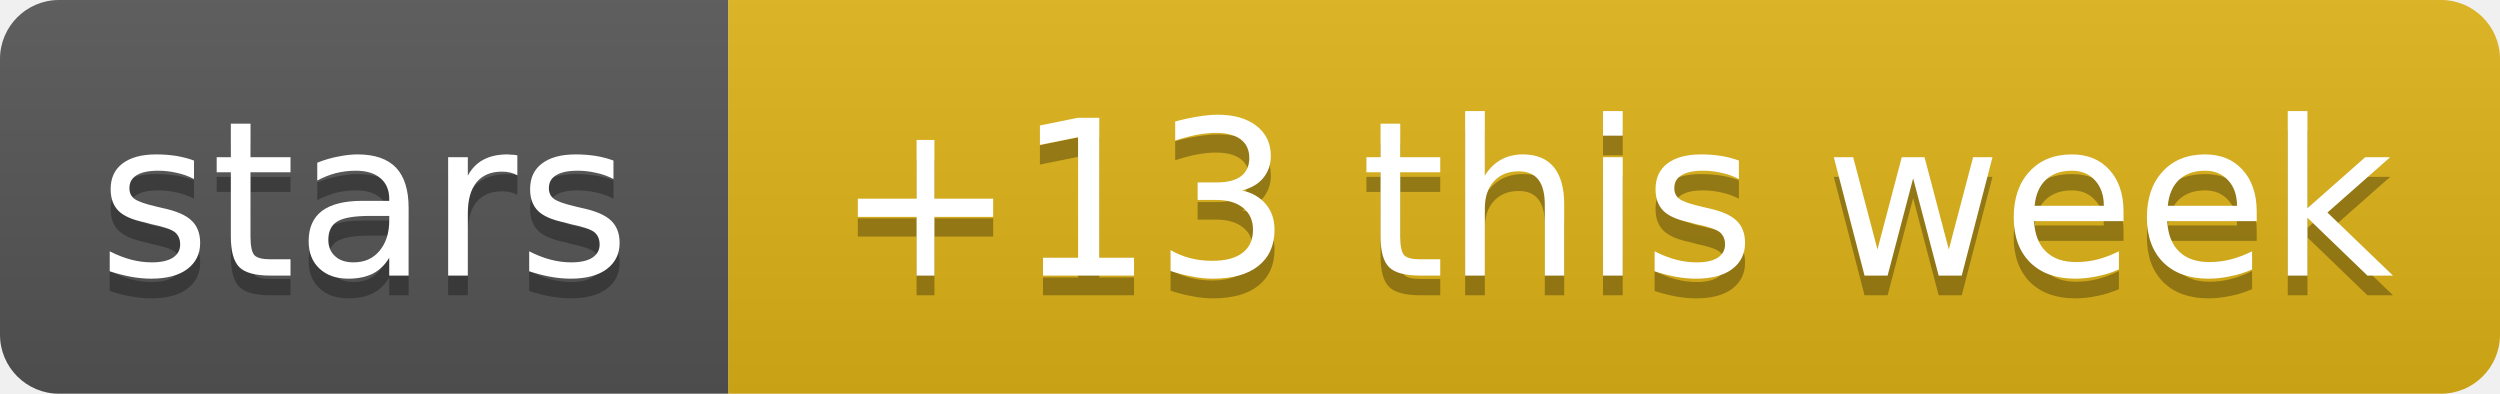
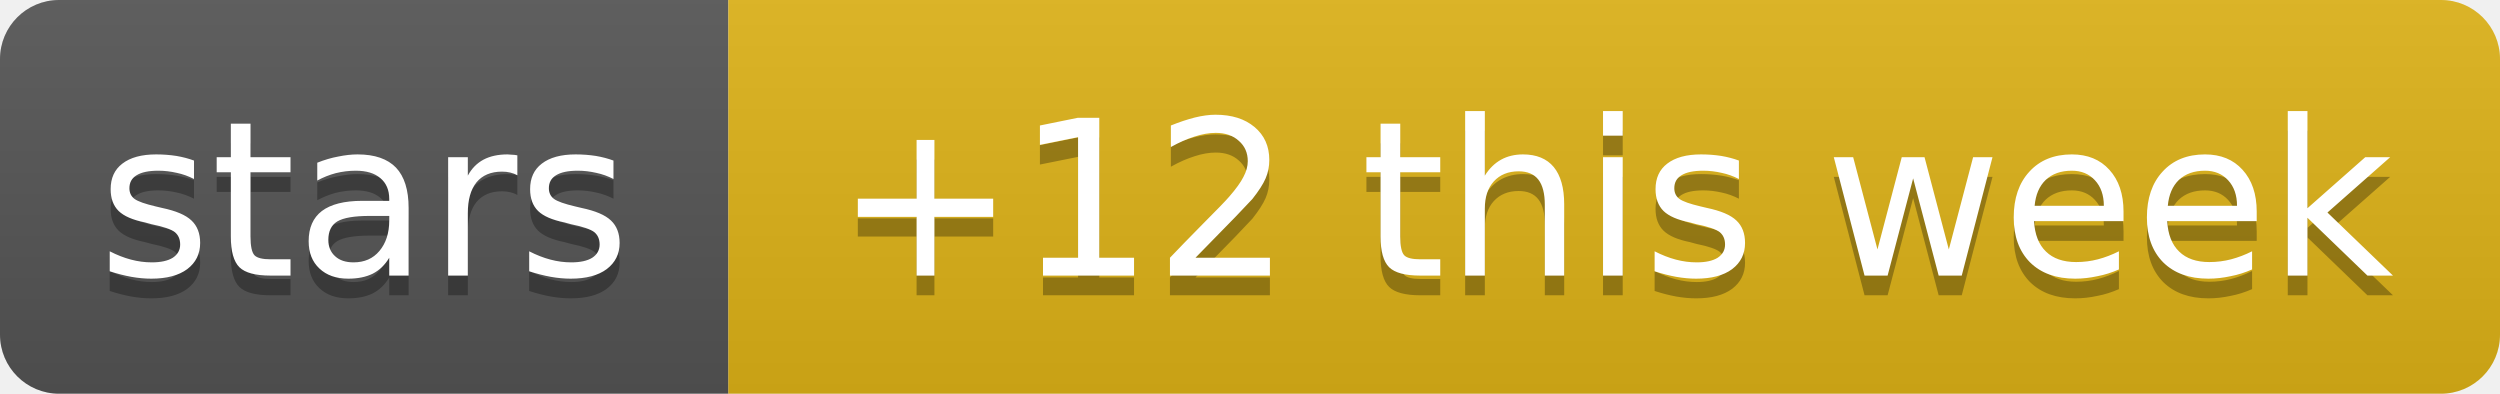
- <svg xmlns="http://www.w3.org/2000/svg" width="127" height="20" role="img" aria-label="stars: +13 this week">
+ <svg xmlns="http://www.w3.org/2000/svg" width="127" height="20" role="img" aria-label="stars: +12 this week">
  <linearGradient id="s" x2="0" y2="100%">
    <stop offset="0" stop-color="#bbb" stop-opacity=".1" />
    <stop offset="1" stop-opacity=".1" />
  </linearGradient>
  <clipPath id="r">
    <rect width="127" height="20" rx="3" fill="#fff" />
  </clipPath>
  <g clip-path="url(#r)">
    <rect width="37" height="20" fill="#555" />
    <rect x="37" width="90" height="20" fill="#dfb317" />
    <rect width="127" height="20" fill="url(#s)" />
  </g>
  <g fill="#fff" text-anchor="middle" font-family="Verdana,Geneva,DejaVu Sans,sans-serif" text-rendering="geometricPrecision" font-size="11">
    <text aria-hidden="true" x="18.5" y="15" fill="#010101" fill-opacity=".3" textLength="26.9">stars</text>
-     <text aria-hidden="true" x="82" y="15" fill="#010101" fill-opacity=".3" textLength="79.5">+13 this week</text>
+     <text aria-hidden="true" x="82" y="15" fill="#010101" fill-opacity=".3" textLength="79.5">+12 this week</text>
    <text x="18.5" y="14" textLength="26.9">stars</text>
-     <text x="82" y="14" textLength="79.5">+13 this week</text>
+     <text x="82" y="14" textLength="79.5">+12 this week</text>
  </g>
</svg>
